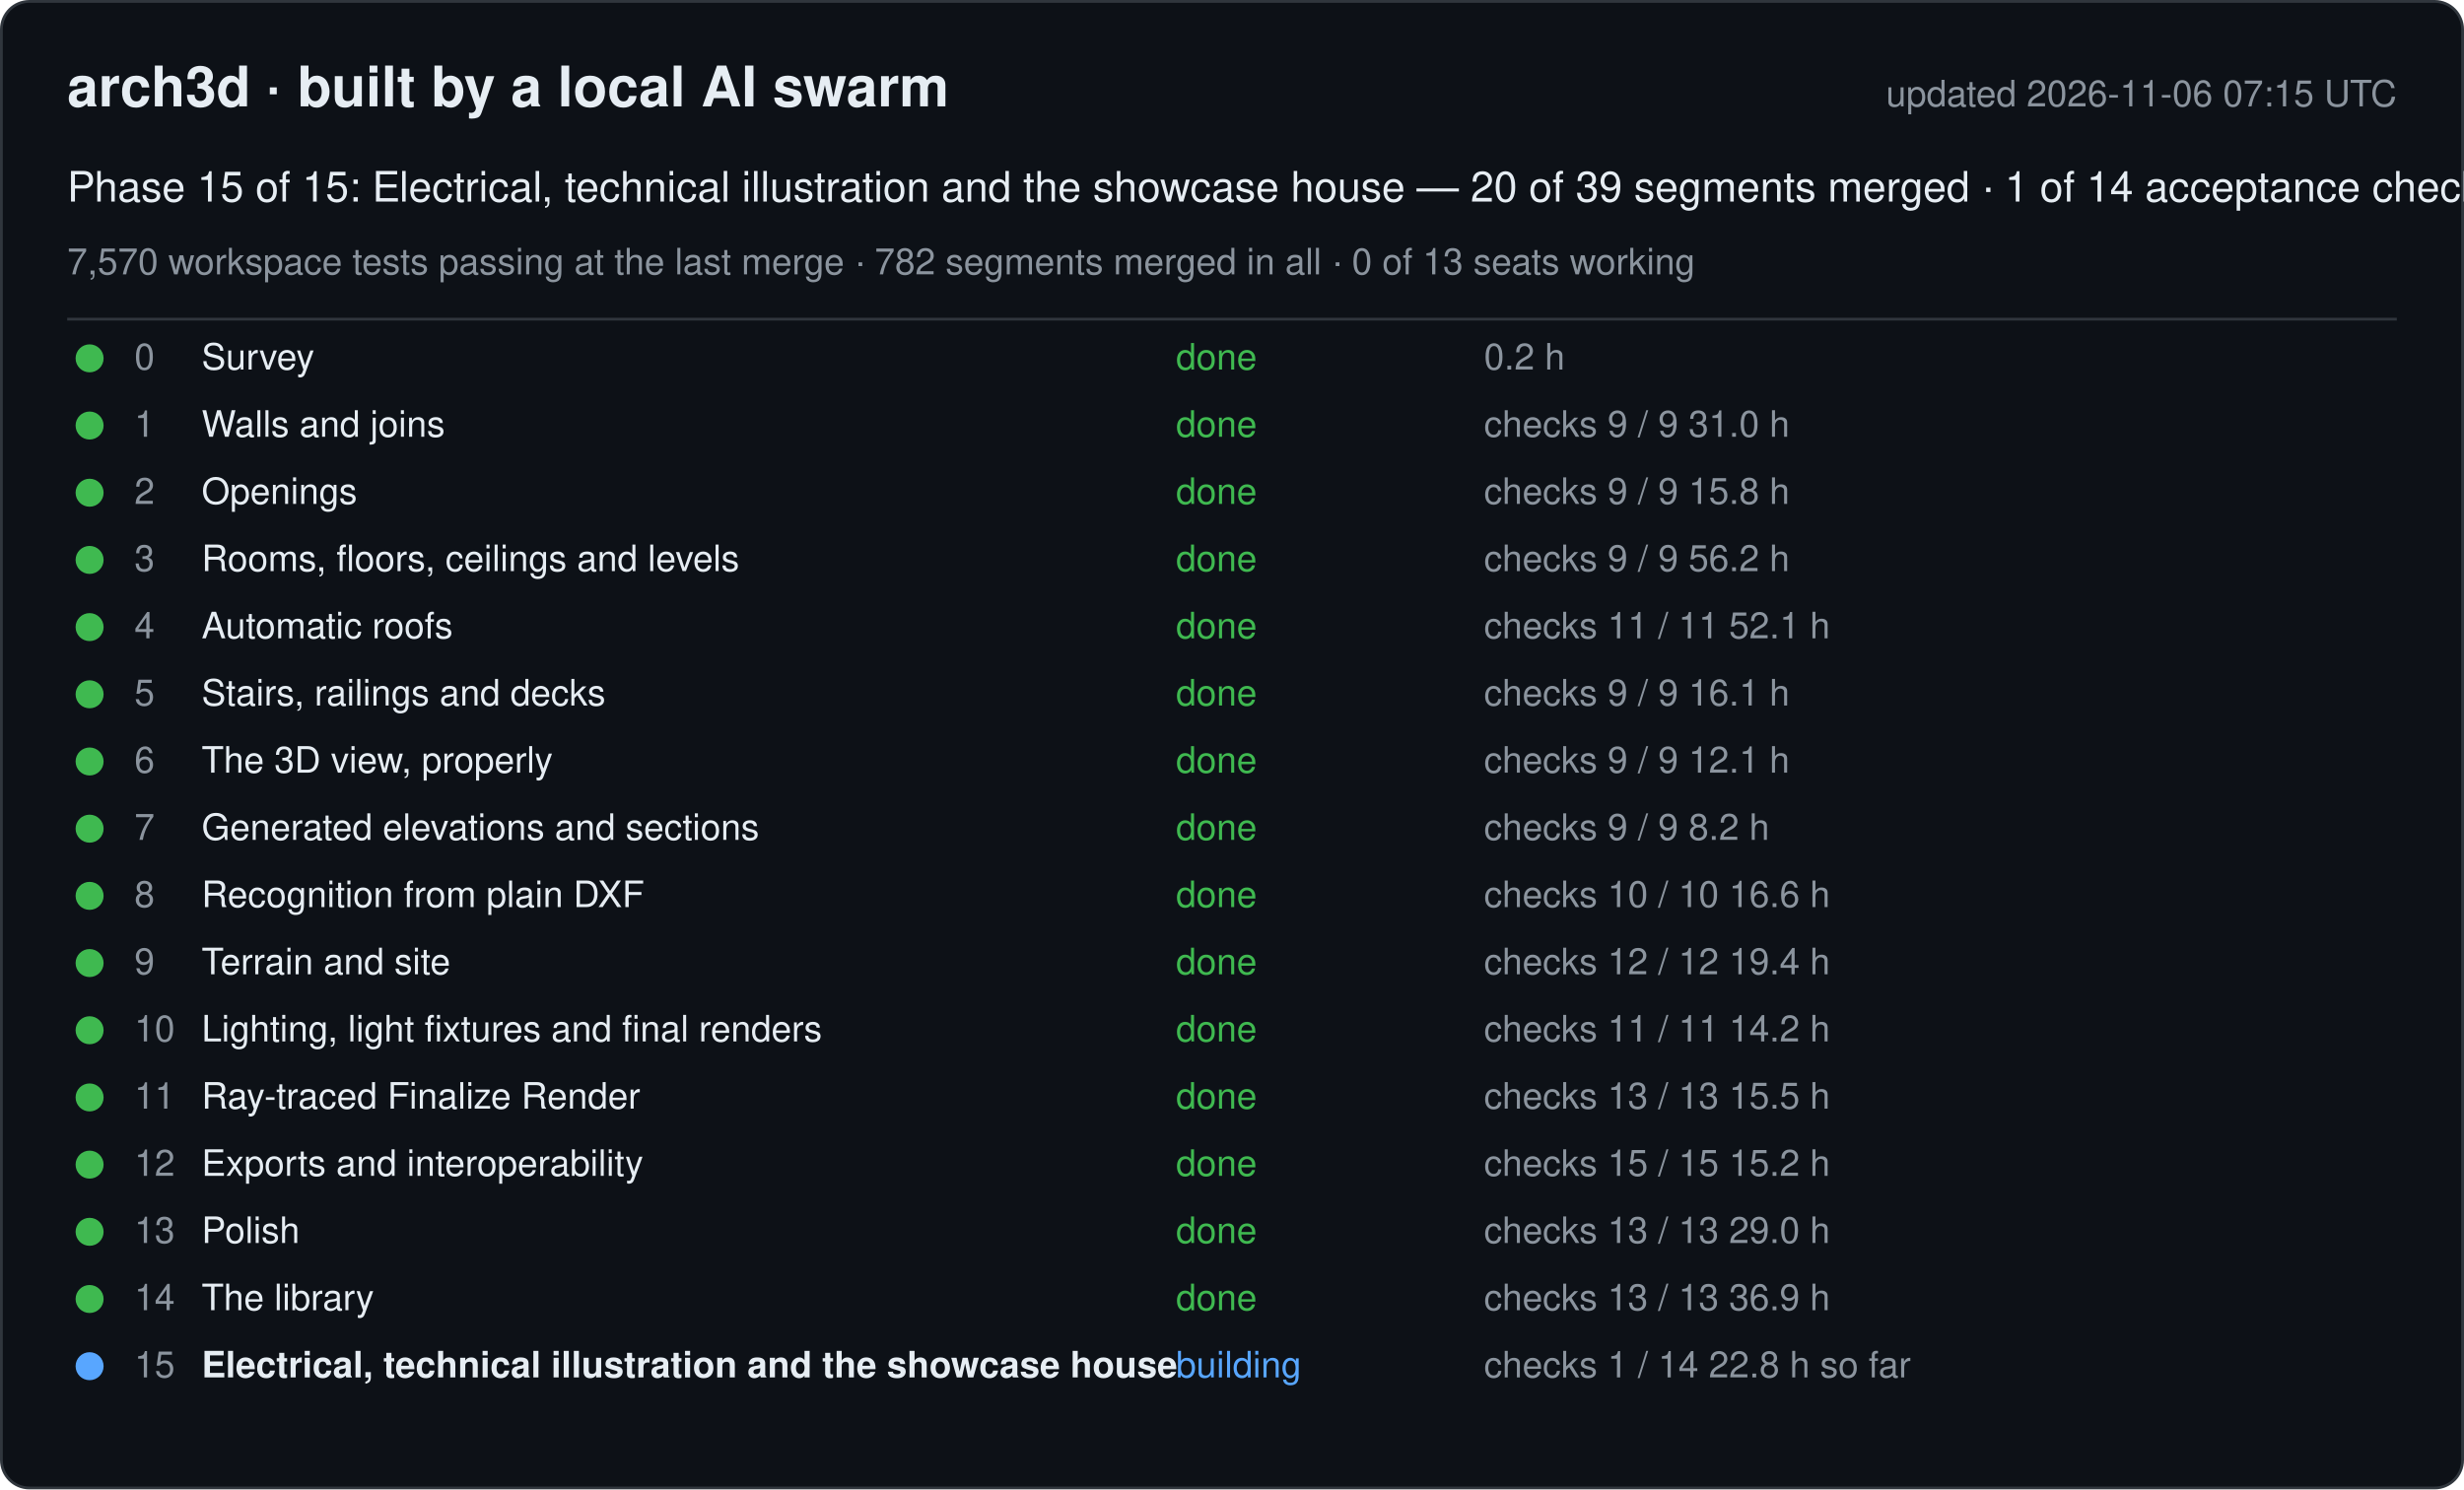
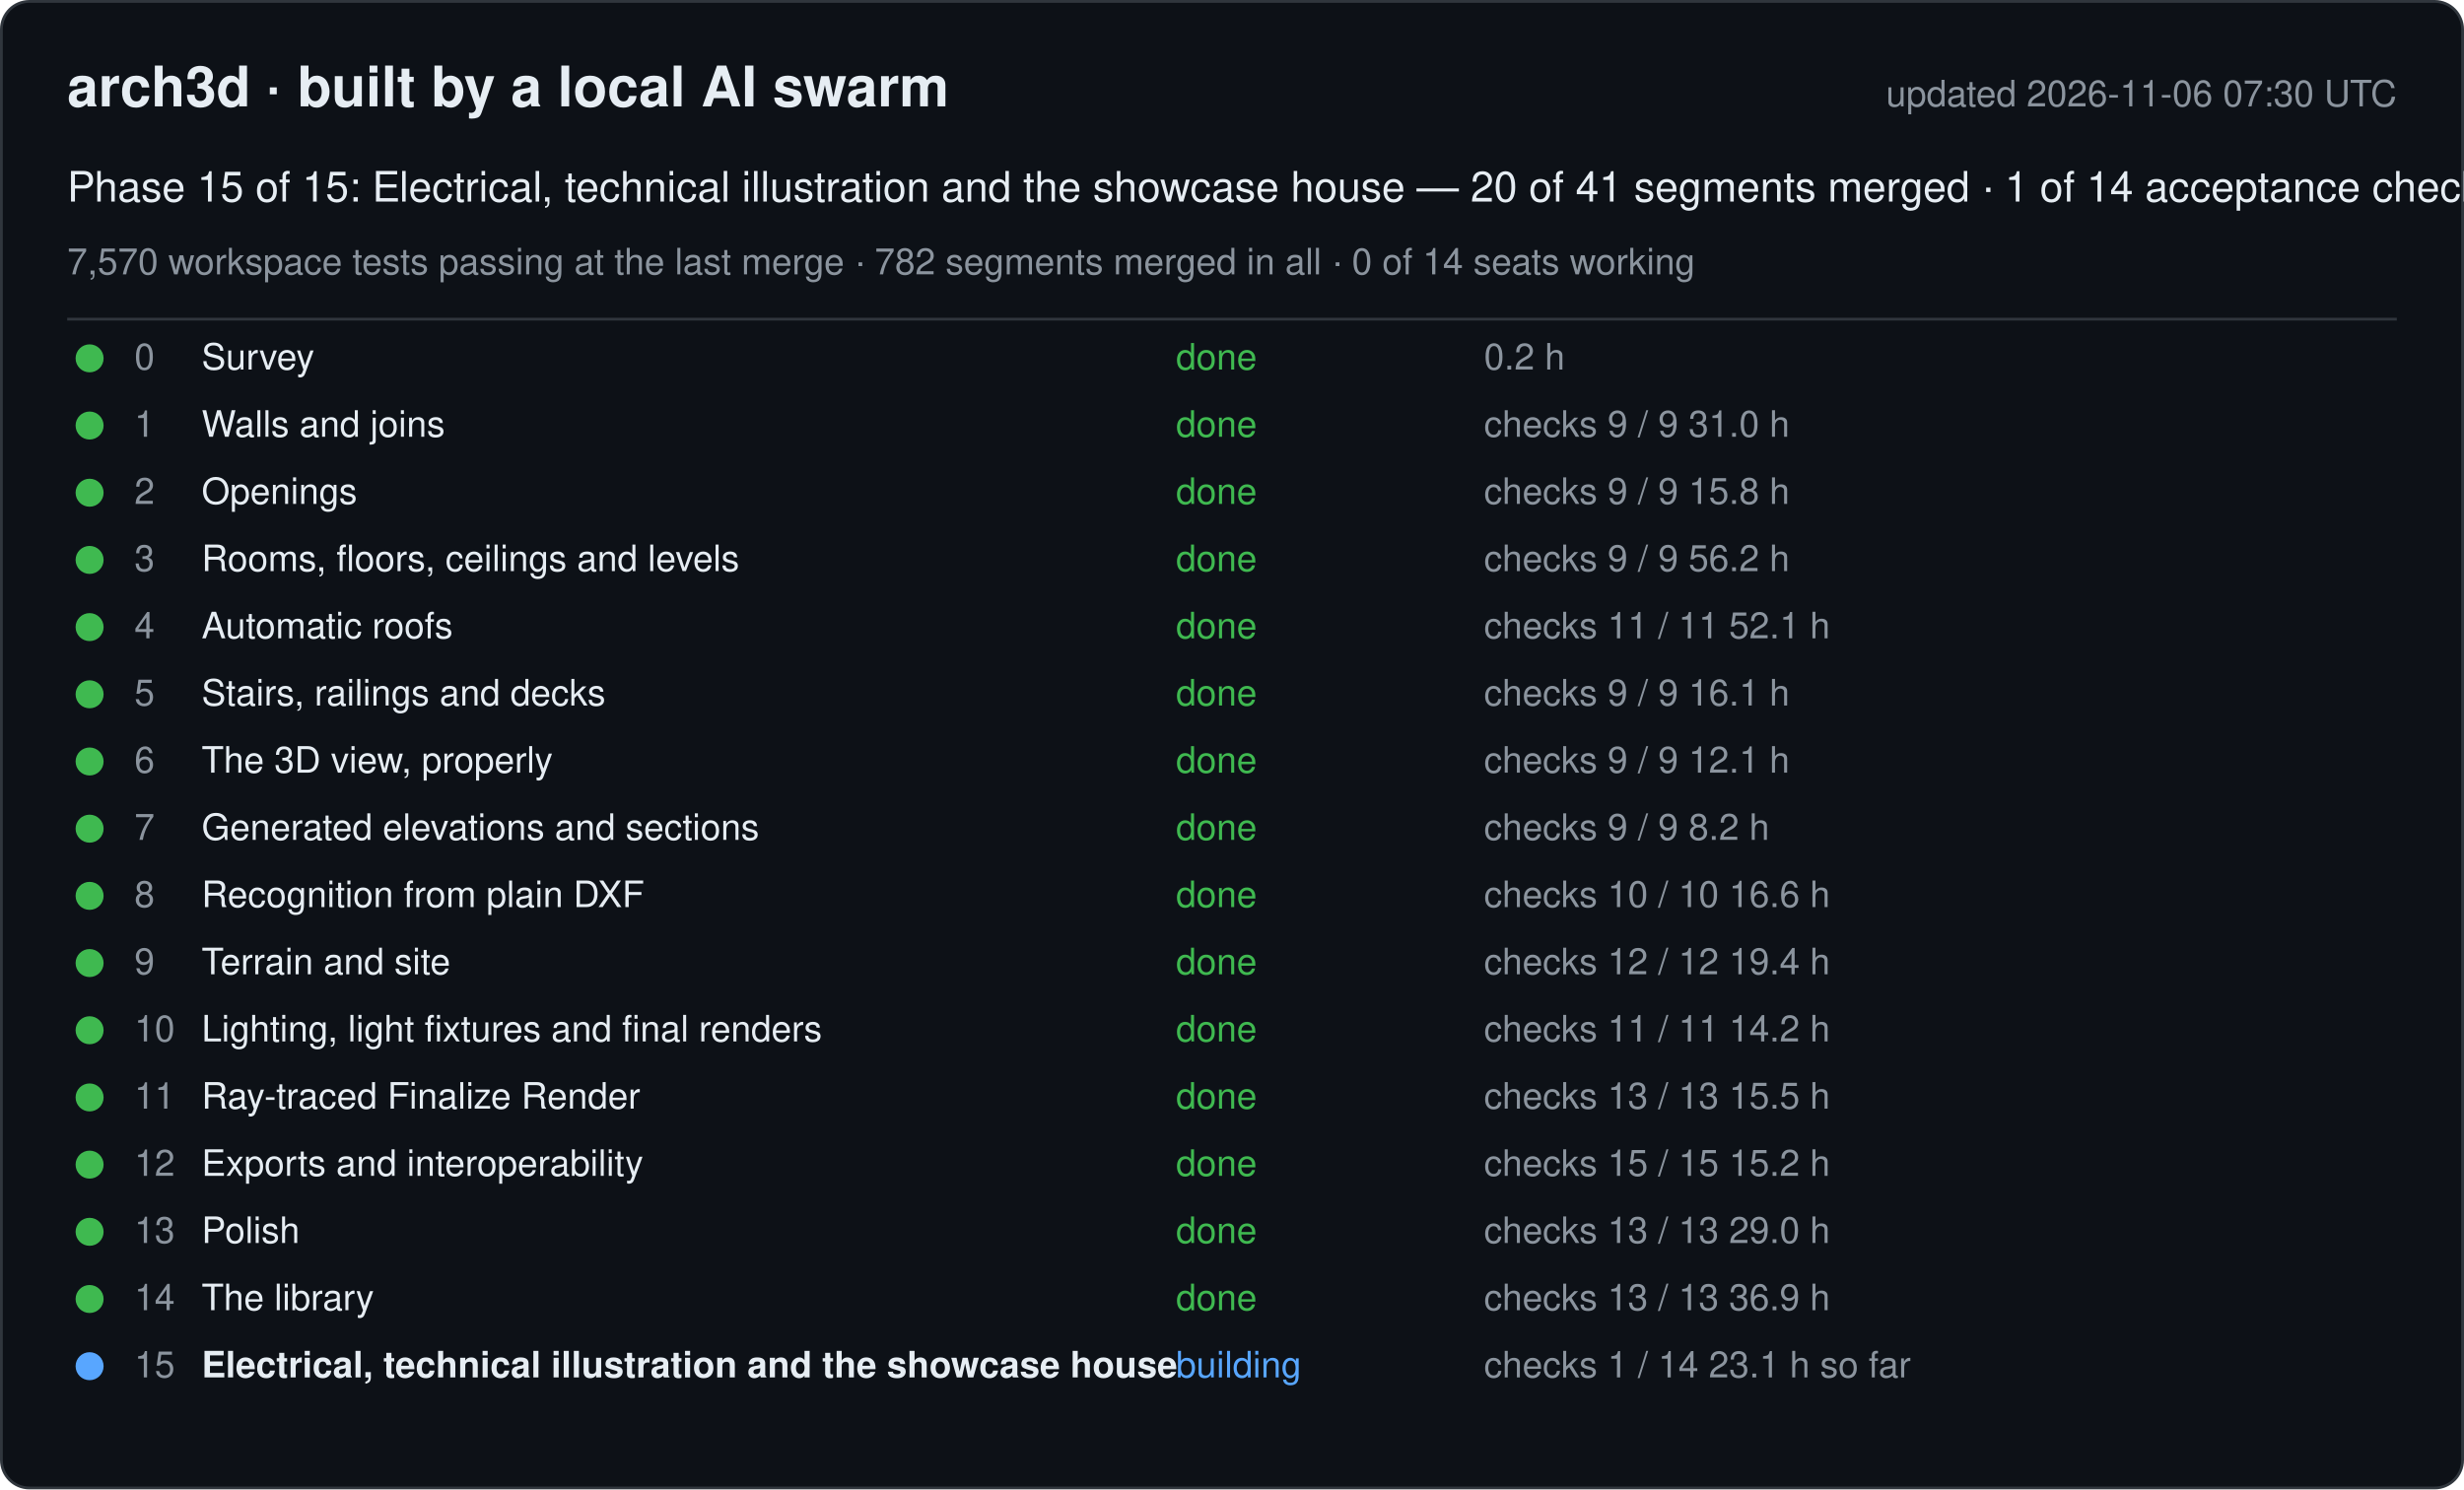
<svg xmlns="http://www.w3.org/2000/svg" width="880" height="532" viewBox="0 0 880 532" font-family="-apple-system, Segoe UI, Helvetica, Arial, sans-serif">
  <rect x="0.5" y="0.5" width="879" height="531" rx="10" fill="#0d1117" stroke="#30363d" />
  <text x="24" y="38" font-size="20" font-weight="600" fill="#e6edf3">arch3d · built by a local AI swarm</text>
-   <text x="856" y="38" font-size="13" fill="#8b949e" text-anchor="end">updated 2026-11-06 07:15 UTC</text>
-   <text x="24" y="72" font-size="15" fill="#e6edf3">Phase 15 of 15: Electrical, technical illustration and the showcase house — 20 of 39 segments merged · 1 of 14 acceptance checks</text>
-   <text x="24" y="98" font-size="13" fill="#8b949e">7,570 workspace tests passing at the last merge · 782 segments merged in all · 0 of 13 seats working</text>
+   <text x="856" y="38" font-size="13" fill="#8b949e" text-anchor="end">updated 2026-11-06 07:30 UTC</text>
+   <text x="24" y="72" font-size="15" fill="#e6edf3">Phase 15 of 15: Electrical, technical illustration and the showcase house — 20 of 41 segments merged · 1 of 14 acceptance checks</text>
+   <text x="24" y="98" font-size="13" fill="#8b949e">7,570 workspace tests passing at the last merge · 782 segments merged in all · 0 of 14 seats working</text>
  <line x1="24" y1="114" x2="856" y2="114" stroke="#30363d" />
  <g data-phase="0">
    <circle cx="32" cy="128" r="5" fill="#3fb950" />
    <text x="48" y="132" font-size="13" fill="#8b949e">0</text>
    <text x="72" y="132" font-size="13" fill="#e6edf3">Survey</text>
    <text x="420" y="132" font-size="13" fill="#3fb950">done</text>
    <text x="530" y="132" font-size="13" fill="#8b949e">0.2 h</text>
  </g>
  <g data-phase="1">
    <circle cx="32" cy="152" r="5" fill="#3fb950" />
    <text x="48" y="156" font-size="13" fill="#8b949e">1</text>
    <text x="72" y="156" font-size="13" fill="#e6edf3">Walls and joins</text>
    <text x="420" y="156" font-size="13" fill="#3fb950">done</text>
    <text x="530" y="156" font-size="13" fill="#8b949e">checks 9 / 9   31.0 h</text>
  </g>
  <g data-phase="2">
    <circle cx="32" cy="176" r="5" fill="#3fb950" />
    <text x="48" y="180" font-size="13" fill="#8b949e">2</text>
    <text x="72" y="180" font-size="13" fill="#e6edf3">Openings</text>
    <text x="420" y="180" font-size="13" fill="#3fb950">done</text>
    <text x="530" y="180" font-size="13" fill="#8b949e">checks 9 / 9   15.8 h</text>
  </g>
  <g data-phase="3">
    <circle cx="32" cy="200" r="5" fill="#3fb950" />
    <text x="48" y="204" font-size="13" fill="#8b949e">3</text>
    <text x="72" y="204" font-size="13" fill="#e6edf3">Rooms, floors, ceilings and levels</text>
    <text x="420" y="204" font-size="13" fill="#3fb950">done</text>
    <text x="530" y="204" font-size="13" fill="#8b949e">checks 9 / 9   56.2 h</text>
  </g>
  <g data-phase="4">
    <circle cx="32" cy="224" r="5" fill="#3fb950" />
    <text x="48" y="228" font-size="13" fill="#8b949e">4</text>
    <text x="72" y="228" font-size="13" fill="#e6edf3">Automatic roofs</text>
    <text x="420" y="228" font-size="13" fill="#3fb950">done</text>
    <text x="530" y="228" font-size="13" fill="#8b949e">checks 11 / 11   52.1 h</text>
  </g>
  <g data-phase="5">
    <circle cx="32" cy="248" r="5" fill="#3fb950" />
    <text x="48" y="252" font-size="13" fill="#8b949e">5</text>
    <text x="72" y="252" font-size="13" fill="#e6edf3">Stairs, railings and decks</text>
    <text x="420" y="252" font-size="13" fill="#3fb950">done</text>
    <text x="530" y="252" font-size="13" fill="#8b949e">checks 9 / 9   16.1 h</text>
  </g>
  <g data-phase="6">
    <circle cx="32" cy="272" r="5" fill="#3fb950" />
    <text x="48" y="276" font-size="13" fill="#8b949e">6</text>
    <text x="72" y="276" font-size="13" fill="#e6edf3">The 3D view, properly</text>
    <text x="420" y="276" font-size="13" fill="#3fb950">done</text>
    <text x="530" y="276" font-size="13" fill="#8b949e">checks 9 / 9   12.1 h</text>
  </g>
  <g data-phase="7">
    <circle cx="32" cy="296" r="5" fill="#3fb950" />
    <text x="48" y="300" font-size="13" fill="#8b949e">7</text>
    <text x="72" y="300" font-size="13" fill="#e6edf3">Generated elevations and sections</text>
    <text x="420" y="300" font-size="13" fill="#3fb950">done</text>
    <text x="530" y="300" font-size="13" fill="#8b949e">checks 9 / 9   8.2 h</text>
  </g>
  <g data-phase="8">
    <circle cx="32" cy="320" r="5" fill="#3fb950" />
    <text x="48" y="324" font-size="13" fill="#8b949e">8</text>
    <text x="72" y="324" font-size="13" fill="#e6edf3">Recognition from plain DXF</text>
    <text x="420" y="324" font-size="13" fill="#3fb950">done</text>
    <text x="530" y="324" font-size="13" fill="#8b949e">checks 10 / 10   16.6 h</text>
  </g>
  <g data-phase="9">
    <circle cx="32" cy="344" r="5" fill="#3fb950" />
    <text x="48" y="348" font-size="13" fill="#8b949e">9</text>
    <text x="72" y="348" font-size="13" fill="#e6edf3">Terrain and site</text>
    <text x="420" y="348" font-size="13" fill="#3fb950">done</text>
    <text x="530" y="348" font-size="13" fill="#8b949e">checks 12 / 12   19.4 h</text>
  </g>
  <g data-phase="10">
    <circle cx="32" cy="368" r="5" fill="#3fb950" />
    <text x="48" y="372" font-size="13" fill="#8b949e">10</text>
    <text x="72" y="372" font-size="13" fill="#e6edf3">Lighting, light fixtures and final renders</text>
    <text x="420" y="372" font-size="13" fill="#3fb950">done</text>
    <text x="530" y="372" font-size="13" fill="#8b949e">checks 11 / 11   14.2 h</text>
  </g>
  <g data-phase="11">
    <circle cx="32" cy="392" r="5" fill="#3fb950" />
    <text x="48" y="396" font-size="13" fill="#8b949e">11</text>
    <text x="72" y="396" font-size="13" fill="#e6edf3">Ray-traced Finalize Render</text>
    <text x="420" y="396" font-size="13" fill="#3fb950">done</text>
    <text x="530" y="396" font-size="13" fill="#8b949e">checks 13 / 13   15.5 h</text>
  </g>
  <g data-phase="12">
    <circle cx="32" cy="416" r="5" fill="#3fb950" />
    <text x="48" y="420" font-size="13" fill="#8b949e">12</text>
    <text x="72" y="420" font-size="13" fill="#e6edf3">Exports and interoperability</text>
    <text x="420" y="420" font-size="13" fill="#3fb950">done</text>
    <text x="530" y="420" font-size="13" fill="#8b949e">checks 15 / 15   15.2 h</text>
  </g>
  <g data-phase="13">
    <circle cx="32" cy="440" r="5" fill="#3fb950" />
    <text x="48" y="444" font-size="13" fill="#8b949e">13</text>
    <text x="72" y="444" font-size="13" fill="#e6edf3">Polish</text>
    <text x="420" y="444" font-size="13" fill="#3fb950">done</text>
    <text x="530" y="444" font-size="13" fill="#8b949e">checks 13 / 13   29.0 h</text>
  </g>
  <g data-phase="14">
    <circle cx="32" cy="464" r="5" fill="#3fb950" />
    <text x="48" y="468" font-size="13" fill="#8b949e">14</text>
    <text x="72" y="468" font-size="13" fill="#e6edf3">The library</text>
    <text x="420" y="468" font-size="13" fill="#3fb950">done</text>
    <text x="530" y="468" font-size="13" fill="#8b949e">checks 13 / 13   36.9 h</text>
  </g>
  <g data-phase="15">
    <circle cx="32" cy="488" r="5" fill="#58a6ff" />
    <text x="48" y="492" font-size="13" fill="#8b949e">15</text>
    <text x="72" y="492" font-size="13" fill="#e6edf3" font-weight="600">Electrical, technical illustration and the showcase house</text>
    <text x="420" y="492" font-size="13" fill="#58a6ff">building</text>
-     <text x="530" y="492" font-size="13" fill="#8b949e">checks 1 / 14   22.8 h so far</text>
+     <text x="530" y="492" font-size="13" fill="#8b949e">checks 1 / 14   23.1 h so far</text>
  </g>
</svg>
